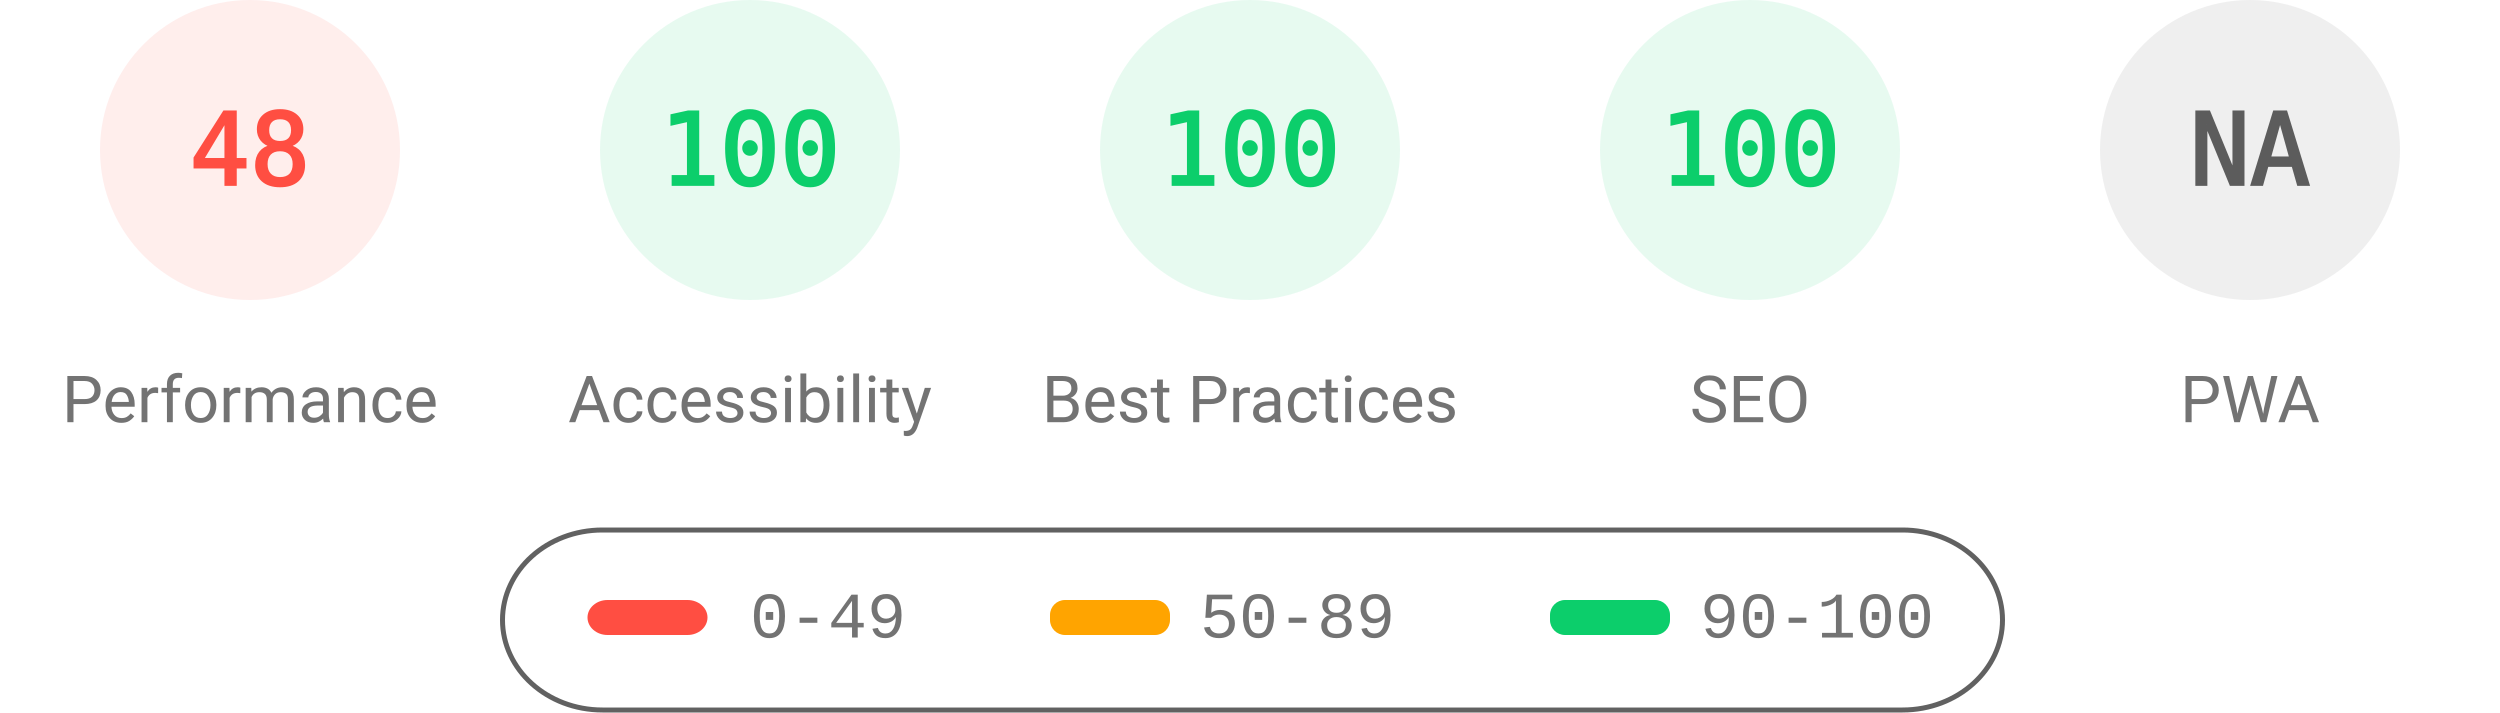
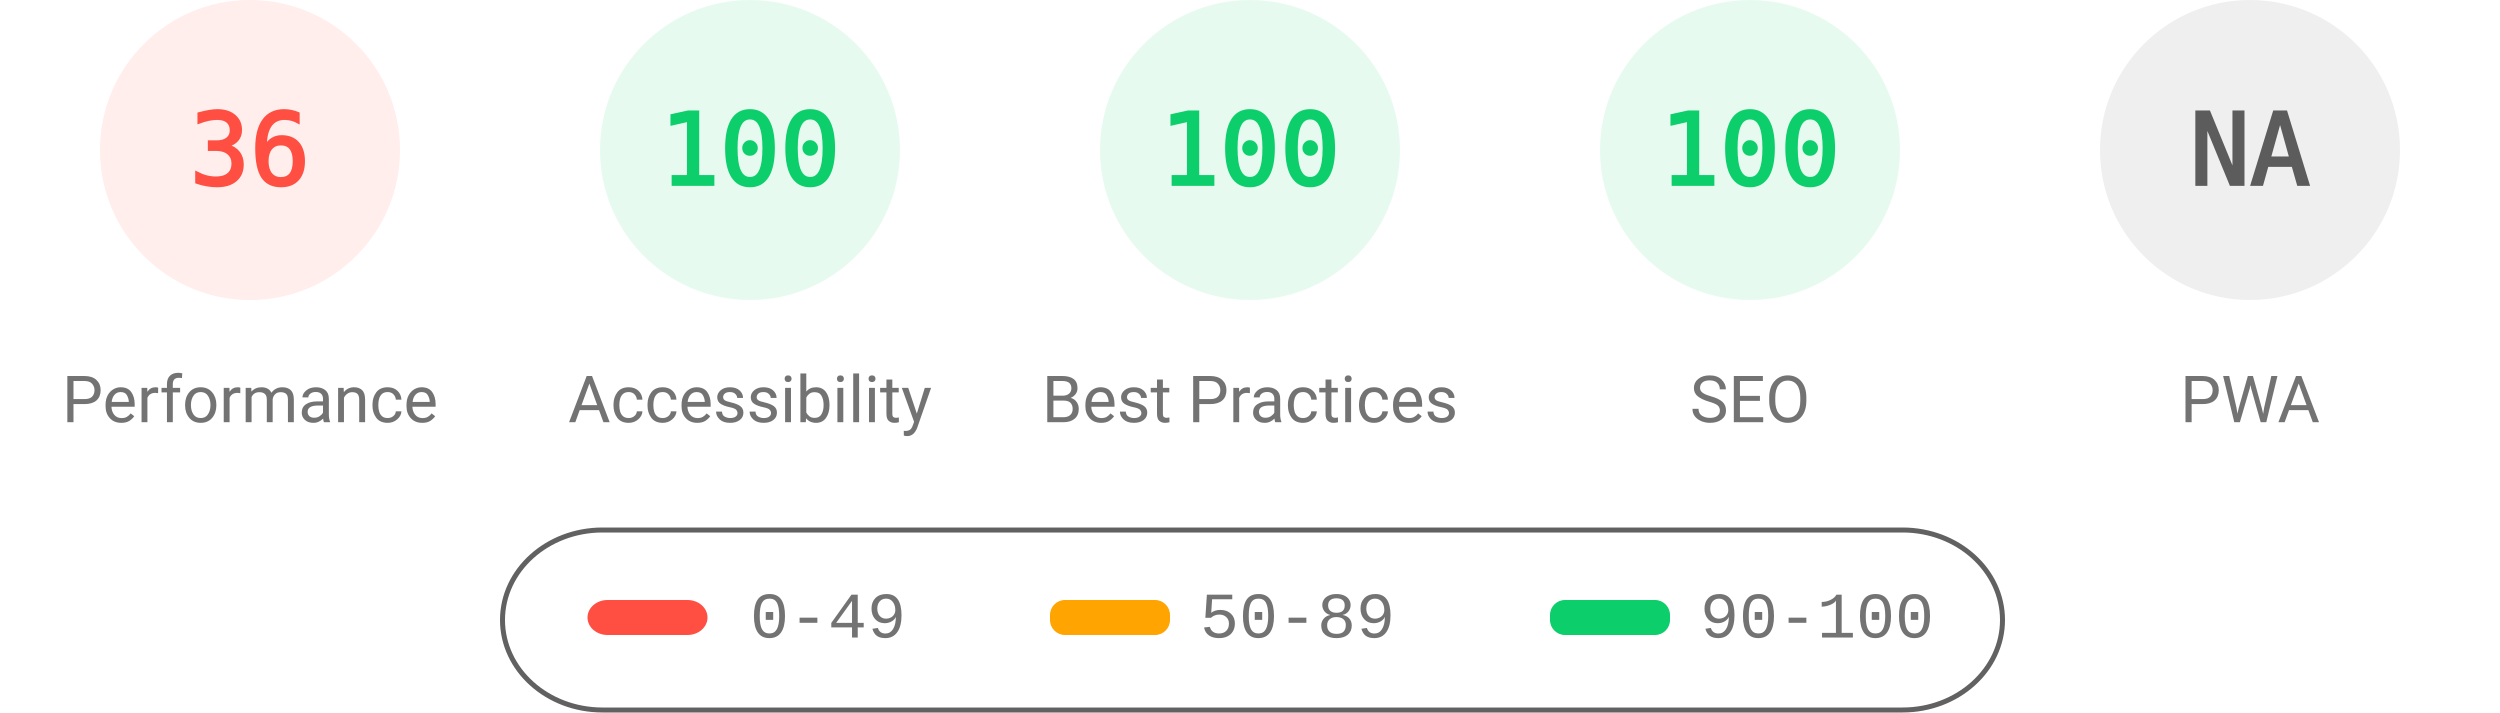
<svg xmlns="http://www.w3.org/2000/svg" fill="none" width="1000" height="285">
  <style>.gauge-base{opacity:.1}.gauge-arc{fill:none;animation-delay:250ms;stroke-linecap:round;transform:rotate(-90deg);transform-origin:100px 60px;animation:load-gauge 1s ease forwards}.guage-text{font-size:40px;font-family:monospace;text-align:center}.guage-red{color:#ff4e42;fill:#ff4e42;stroke:#ff4e42}.guage-orange{color:#ffa400;fill:#ffa400;stroke:#ffa400}.guage-green{color:#0cce6b;fill:#0cce6b;stroke:#0cce6b}.guage-undefined{color:#5c5c5c;fill:#5c5c5c;stroke:#5c5c5c}.guage-title{color:#737373;fill:#737373;stroke:none;font-size:26px;line-height:26px;font-family:Roboto,Halvetica,Arial,sans-serif}@keyframes load-gauge{from{stroke-dasharray:0 352.858}}</style>
  <svg class="guage-div guage-perf guage-red" viewBox="0 0 200 200" width="200" height="200">
    <circle class="gauge-base" r="56" cx="100" cy="60" stroke-width="8" />
-     <circle class="gauge-arc guage-arc-1" r="56" cx="100" cy="60" stroke-width="8" style="stroke-dasharray:168.892,351.858" />
-     <text class="guage-text" x="100" y="60" alignment-baseline="central" dominant-baseline="central" text-anchor="middle">48</text>
+     <circle class="gauge-arc guage-arc-1" r="56" cx="100" cy="60" stroke-width="8" style="stroke-dasharray:126.669,351.858" />
+     <text class="guage-text" x="100" y="60" alignment-baseline="central" dominant-baseline="central" text-anchor="middle">36</text>
    <text class="guage-title" x="100" y="160" alignment-baseline="central" dominant-baseline="central" text-anchor="middle">Performance</text>
  </svg>
  <svg class="guage-div guage-acc guage-green" viewBox="0 0 200 200" width="200" height="200" x="200">
    <circle class="gauge-base" r="56" cx="100" cy="60" stroke-width="8" />
    <circle class="gauge-arc guage-arc-2" r="56" cx="100" cy="60" stroke-width="8" style="stroke-dasharray:351.858,351.858" />
    <text class="guage-text" x="100" y="60" alignment-baseline="central" dominant-baseline="central" text-anchor="middle">100</text>
    <text class="guage-title" x="100" y="160" alignment-baseline="central" dominant-baseline="central" text-anchor="middle">Accessibility</text>
  </svg>
  <svg class="guage-div guage-best guage-green" viewBox="0 0 200 200" width="200" height="200" x="400">
    <circle class="gauge-base" r="56" cx="100" cy="60" stroke-width="8" />
    <circle class="gauge-arc guage-arc-3" r="56" cx="100" cy="60" stroke-width="8" style="stroke-dasharray:351.858,351.858" />
    <text class="guage-text" x="100" y="60" alignment-baseline="central" dominant-baseline="central" text-anchor="middle">100</text>
    <text class="guage-title" x="100" y="160" alignment-baseline="central" dominant-baseline="central" text-anchor="middle">Best Practices</text>
  </svg>
  <svg class="guage-div guage-seo guage-green" viewBox="0 0 200 200" width="200" height="200" x="600">
    <circle class="gauge-base" r="56" cx="100" cy="60" stroke-width="8" />
    <circle class="gauge-arc guage-arc-4" r="56" cx="100" cy="60" stroke-width="8" style="stroke-dasharray:351.858,351.858" />
    <text class="guage-text" x="100" y="60" alignment-baseline="central" dominant-baseline="central" text-anchor="middle">100</text>
    <text class="guage-title" x="100" y="160" alignment-baseline="central" dominant-baseline="central" text-anchor="middle">SEO</text>
  </svg>
  <svg class="guage-div guage-pwa guage-undefined" viewBox="0 0 200 200" width="200" height="200" x="800">
    <circle class="gauge-base" r="56" cx="100" cy="60" stroke-width="8" />
    <circle class="gauge-arc guage-arc-4" r="56" cx="100" cy="60" stroke-width="8" style="stroke-dasharray:351.858,351.858" />
    <text class="guage-text" x="100" y="60" alignment-baseline="central" dominant-baseline="central" text-anchor="middle">NA</text>
    <text class="guage-title" x="100" y="160" alignment-baseline="central" dominant-baseline="central" text-anchor="middle">PWA</text>
  </svg>
  <svg width="604" height="76" x="200" y="210">
    <path fill="none" id="canvas_background" d="M-1-1h604v80H-1z" />
    <rect fill-opacity="0" stroke="#616161" stroke-width="2" rx="40" id="svg_2" height="72" width="600" y="2" x="1" fill="#000" />
    <rect stroke="#000" rx="8" id="svg_3" height="14" width="48" y="30" x="35" stroke-opacity="null" stroke-width="0" fill="#ff4e42" />
    <rect stroke="#000" rx="6" id="svg_4" height="14" width="48" y="30" x="220" stroke-opacity="null" stroke-width="0" fill="#ffa400" />
    <rect stroke="#000" rx="6" id="svg_5" height="14" width="48" y="30" x="420" stroke-opacity="null" stroke-width="0" fill="#0cce6b" />
    <text xml:space="preserve" text-anchor="start" font-family="'Courier New', Courier, monospace" font-size="26" id="svg_6" y="45" x="100" stroke-opacity="null" stroke-width="0" stroke="#000" fill="#737373">0-49</text>
    <text xml:space="preserve" text-anchor="start" font-family="'Courier New', Courier, monospace" font-size="26" id="svg_7" y="45" x="280" stroke-opacity="null" stroke-width="0" stroke="#000" fill="#737373">50-89</text>
    <text xml:space="preserve" text-anchor="start" font-family="'Courier New', Courier, monospace" font-size="26" id="svg_8" y="45" x="480" stroke-opacity="null" stroke-width="0" stroke="#000" fill="#737373">90-100</text>
  </svg>
</svg>
